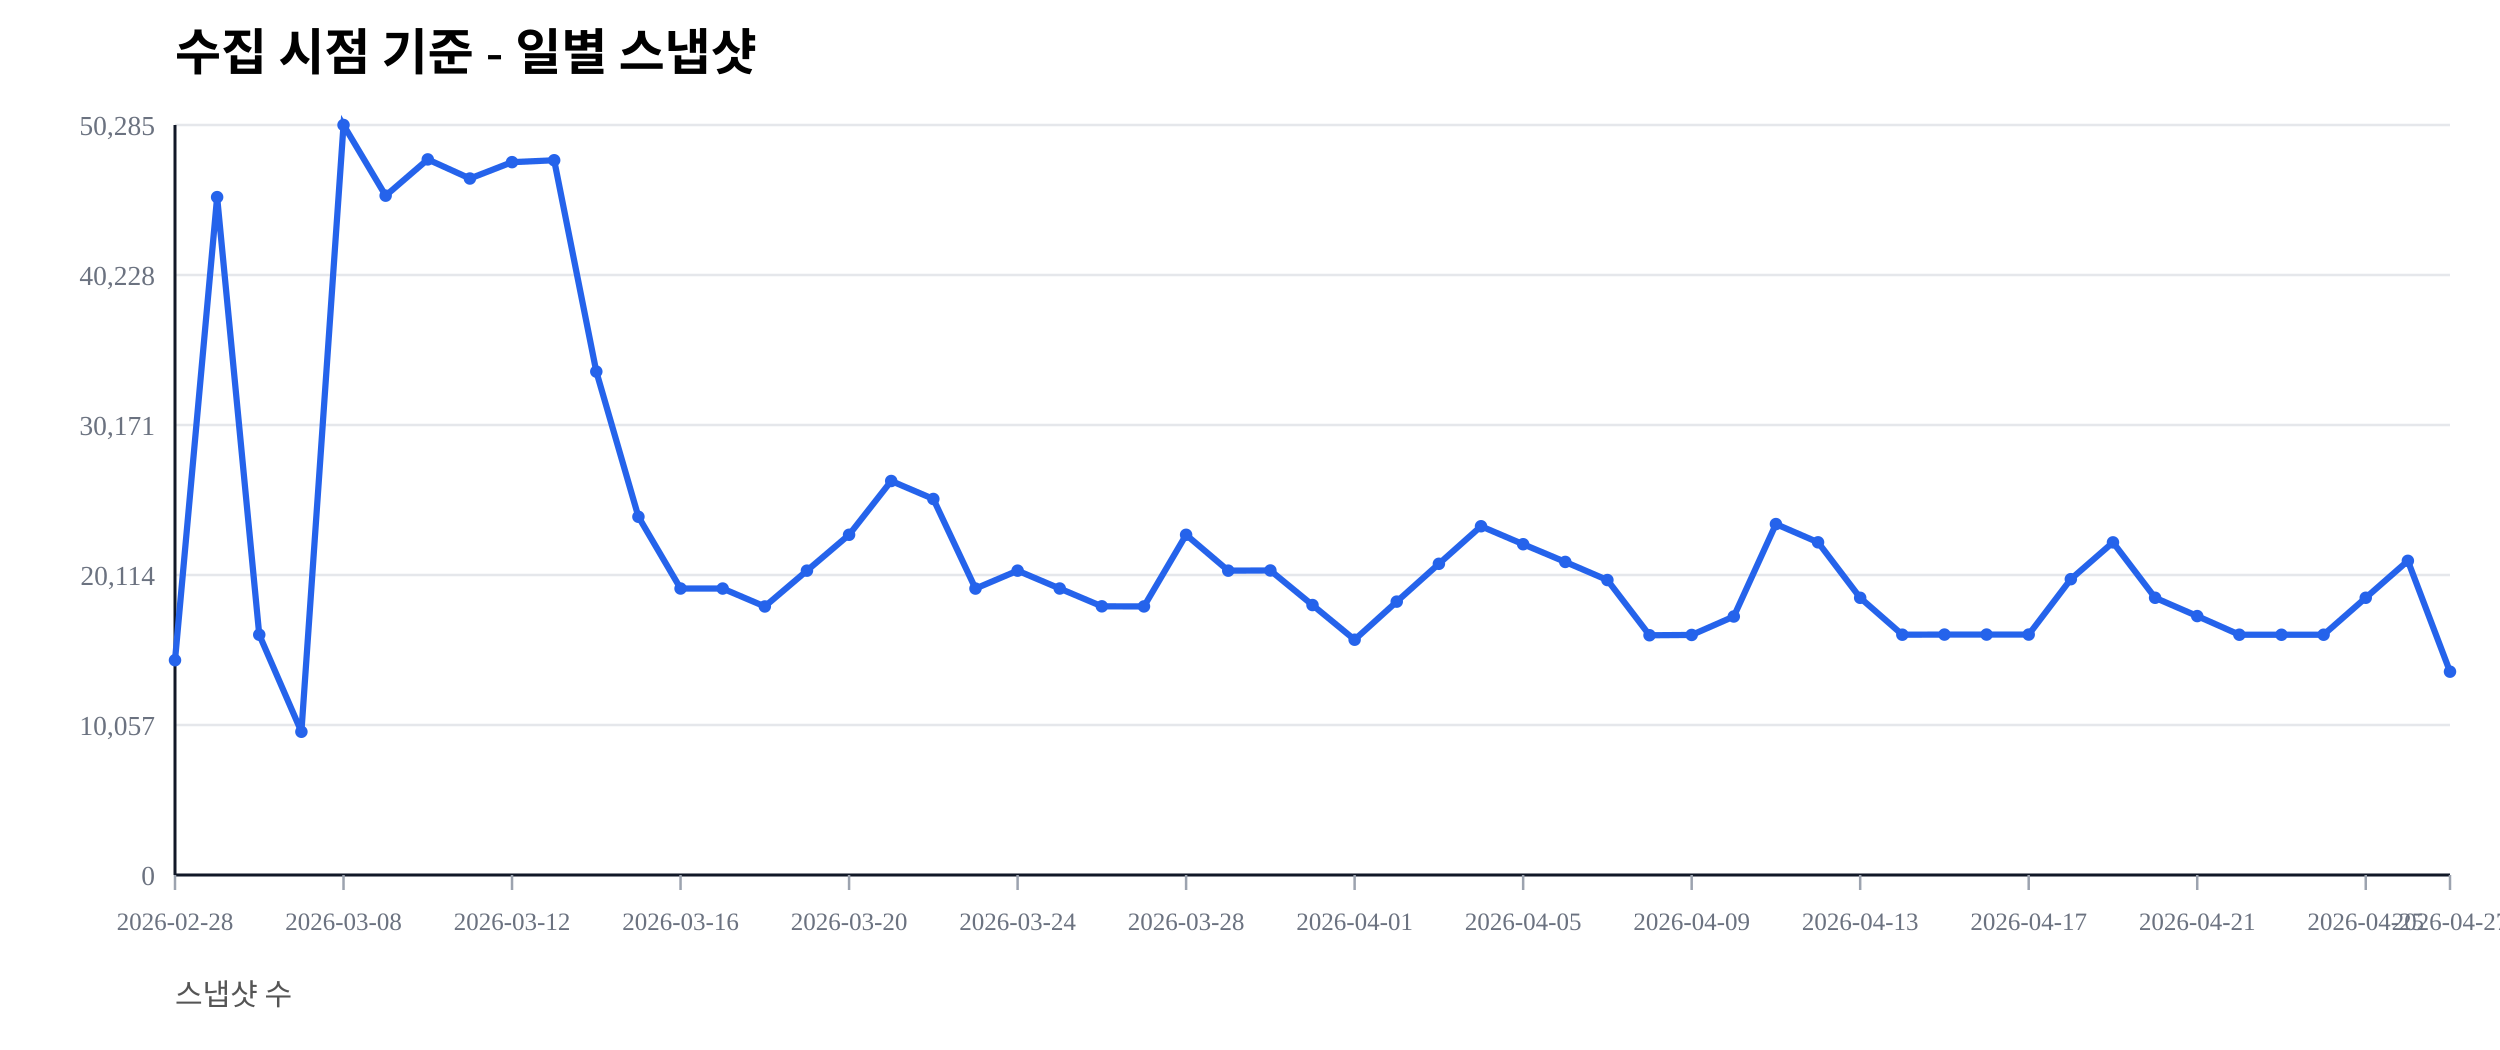
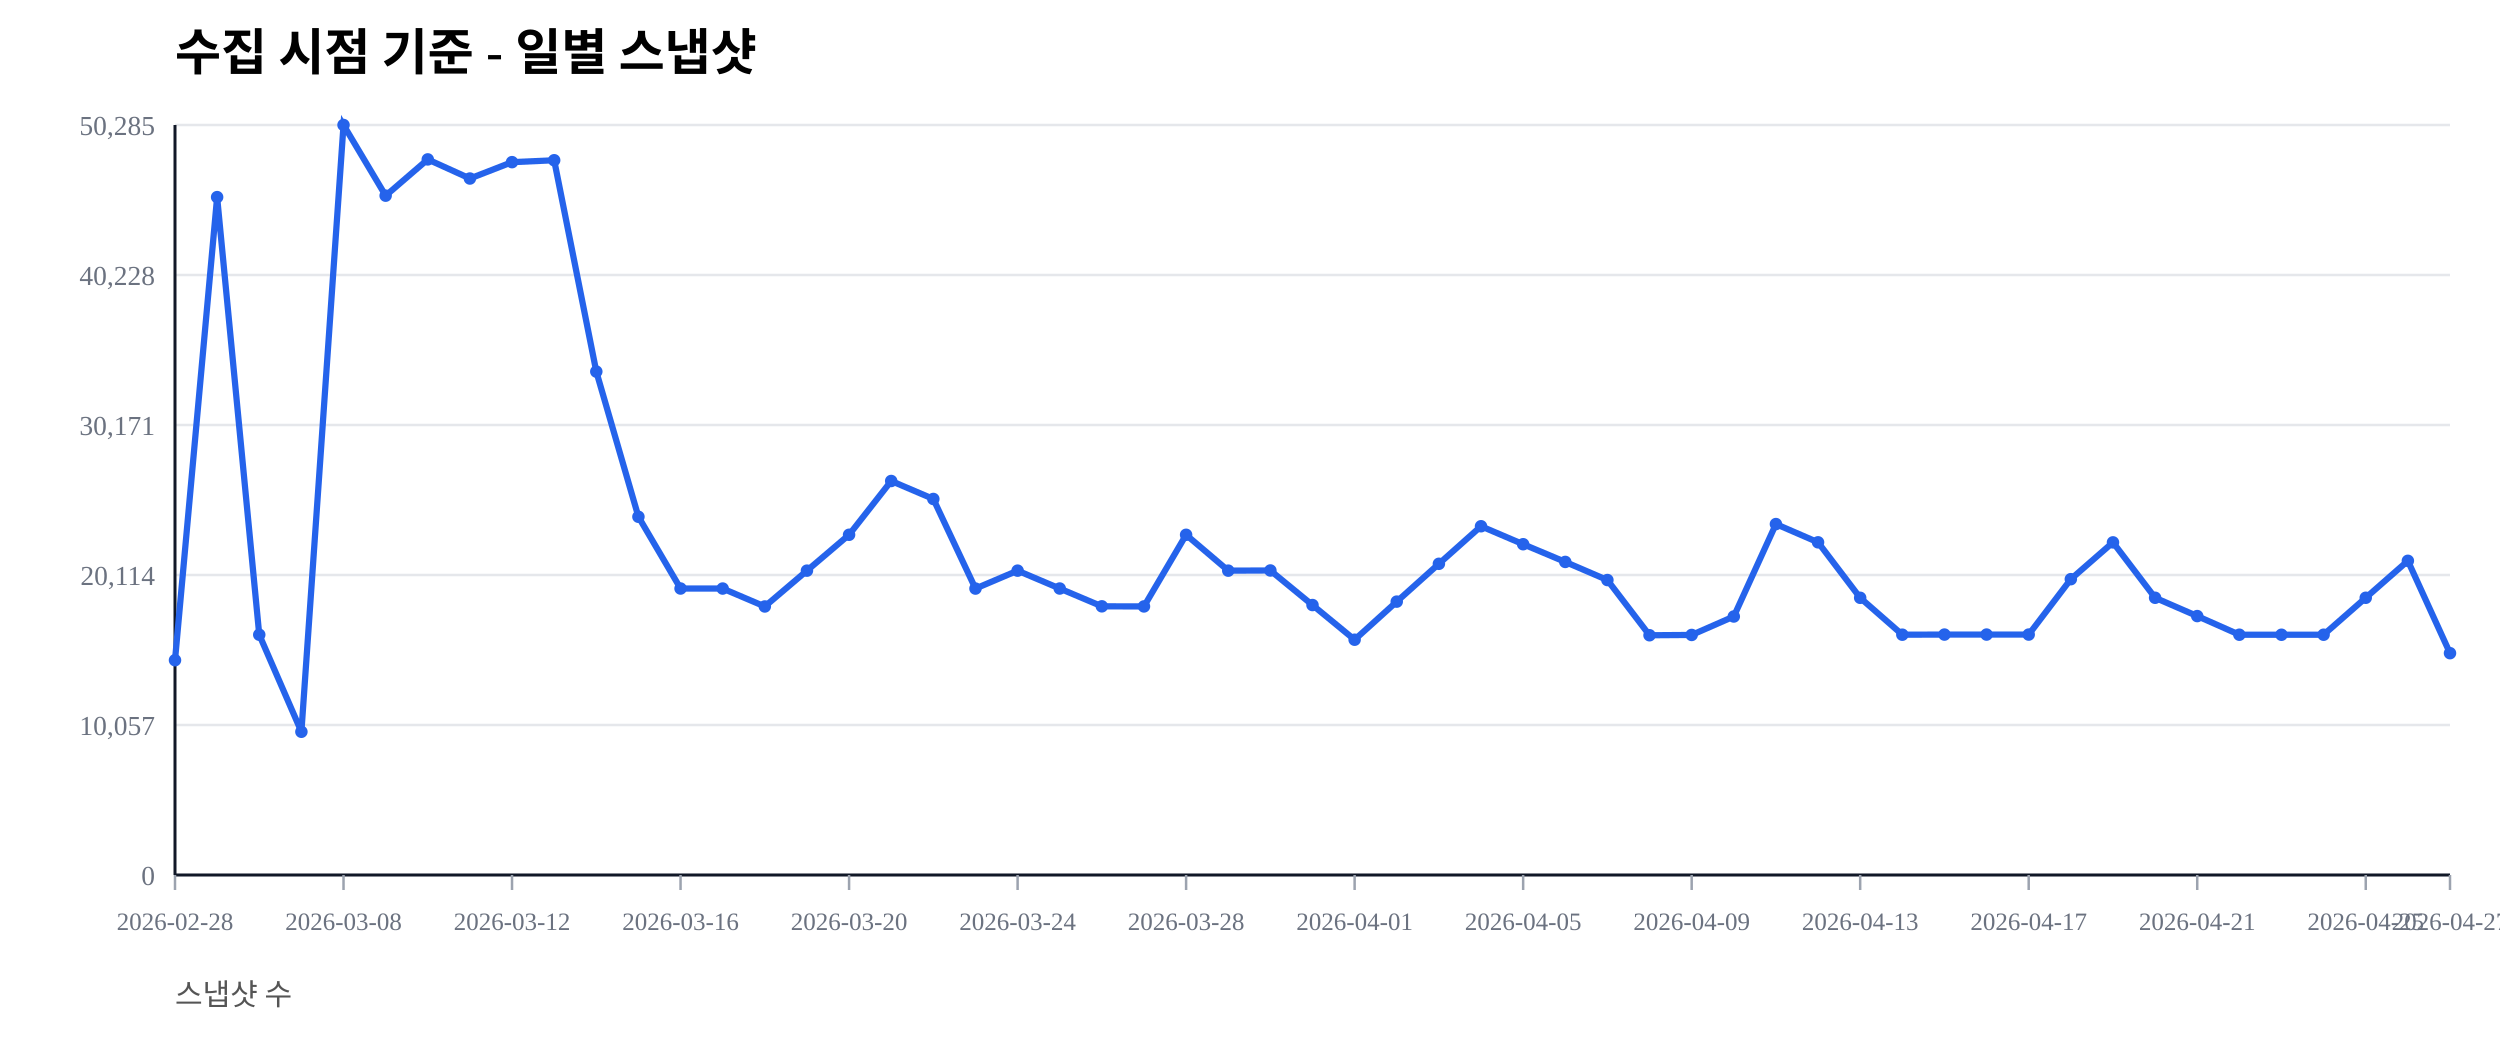
<svg xmlns="http://www.w3.org/2000/svg" width="1000" height="420" viewBox="0 0 1000 420">
  <rect width="100%" height="100%" fill="#ffffff" />
  <text x="70" y="28" font-size="20" font-weight="600">수집 시점 기준 - 일별 스냅샷</text>
  <text x="70" y="402" font-size="12" fill="#555">스냅샷 수</text>
  <line x1="70" y1="350.00" x2="980" y2="350.00" stroke="#e5e7eb" stroke-width="1" />
  <text x="62" y="354.00" font-size="11" fill="#6b7280" text-anchor="end">0</text>
  <line x1="70" y1="290.00" x2="980" y2="290.00" stroke="#e5e7eb" stroke-width="1" />
  <text x="62" y="294.00" font-size="11" fill="#6b7280" text-anchor="end">10,057</text>
  <line x1="70" y1="230.00" x2="980" y2="230.00" stroke="#e5e7eb" stroke-width="1" />
  <text x="62" y="234.00" font-size="11" fill="#6b7280" text-anchor="end">20,114</text>
  <line x1="70" y1="170.00" x2="980" y2="170.00" stroke="#e5e7eb" stroke-width="1" />
  <text x="62" y="174.00" font-size="11" fill="#6b7280" text-anchor="end">30,171</text>
  <line x1="70" y1="110.00" x2="980" y2="110.00" stroke="#e5e7eb" stroke-width="1" />
  <text x="62" y="114.00" font-size="11" fill="#6b7280" text-anchor="end">40,228</text>
  <line x1="70" y1="50.00" x2="980" y2="50.00" stroke="#e5e7eb" stroke-width="1" />
  <text x="62" y="54.00" font-size="11" fill="#6b7280" text-anchor="end">50,285</text>
  <line x1="70" y1="350" x2="980" y2="350" stroke="#111827" stroke-width="1.2" />
  <line x1="70" y1="50" x2="70" y2="350" stroke="#111827" stroke-width="1.2" />
  <line x1="70.00" y1="350" x2="70.00" y2="356" stroke="#9ca3af" stroke-width="1" />
  <text x="70.00" y="372" font-size="10" fill="#6b7280" text-anchor="middle">2026-02-28</text>
  <line x1="137.41" y1="350" x2="137.41" y2="356" stroke="#9ca3af" stroke-width="1" />
  <text x="137.41" y="372" font-size="10" fill="#6b7280" text-anchor="middle">2026-03-08</text>
  <line x1="204.81" y1="350" x2="204.81" y2="356" stroke="#9ca3af" stroke-width="1" />
  <text x="204.81" y="372" font-size="10" fill="#6b7280" text-anchor="middle">2026-03-12</text>
  <line x1="272.22" y1="350" x2="272.22" y2="356" stroke="#9ca3af" stroke-width="1" />
  <text x="272.22" y="372" font-size="10" fill="#6b7280" text-anchor="middle">2026-03-16</text>
  <line x1="339.63" y1="350" x2="339.63" y2="356" stroke="#9ca3af" stroke-width="1" />
  <text x="339.63" y="372" font-size="10" fill="#6b7280" text-anchor="middle">2026-03-20</text>
  <line x1="407.04" y1="350" x2="407.04" y2="356" stroke="#9ca3af" stroke-width="1" />
  <text x="407.04" y="372" font-size="10" fill="#6b7280" text-anchor="middle">2026-03-24</text>
  <line x1="474.44" y1="350" x2="474.44" y2="356" stroke="#9ca3af" stroke-width="1" />
  <text x="474.44" y="372" font-size="10" fill="#6b7280" text-anchor="middle">2026-03-28</text>
  <line x1="541.85" y1="350" x2="541.85" y2="356" stroke="#9ca3af" stroke-width="1" />
  <text x="541.85" y="372" font-size="10" fill="#6b7280" text-anchor="middle">2026-04-01</text>
  <line x1="609.26" y1="350" x2="609.26" y2="356" stroke="#9ca3af" stroke-width="1" />
  <text x="609.26" y="372" font-size="10" fill="#6b7280" text-anchor="middle">2026-04-05</text>
  <line x1="676.67" y1="350" x2="676.67" y2="356" stroke="#9ca3af" stroke-width="1" />
  <text x="676.67" y="372" font-size="10" fill="#6b7280" text-anchor="middle">2026-04-09</text>
  <line x1="744.07" y1="350" x2="744.07" y2="356" stroke="#9ca3af" stroke-width="1" />
  <text x="744.07" y="372" font-size="10" fill="#6b7280" text-anchor="middle">2026-04-13</text>
  <line x1="811.48" y1="350" x2="811.48" y2="356" stroke="#9ca3af" stroke-width="1" />
  <text x="811.48" y="372" font-size="10" fill="#6b7280" text-anchor="middle">2026-04-17</text>
  <line x1="878.89" y1="350" x2="878.89" y2="356" stroke="#9ca3af" stroke-width="1" />
  <text x="878.89" y="372" font-size="10" fill="#6b7280" text-anchor="middle">2026-04-21</text>
  <line x1="946.30" y1="350" x2="946.30" y2="356" stroke="#9ca3af" stroke-width="1" />
  <text x="946.30" y="372" font-size="10" fill="#6b7280" text-anchor="middle">2026-04-25</text>
  <line x1="980.00" y1="350" x2="980.00" y2="356" stroke="#9ca3af" stroke-width="1" />
  <text x="980.00" y="372" font-size="10" fill="#6b7280" text-anchor="middle">2026-04-27</text>
-   <polyline fill="none" stroke="#2563eb" stroke-width="2.5" points="70.00,264.08 86.85,78.85 103.70,253.89 120.56,292.71 137.41,50.00 154.26,78.27 171.11,63.76 187.96,71.41 204.81,64.86 221.67,64.10 238.52,148.63 255.37,206.71 272.22,235.41 289.07,235.42 305.93,242.59 322.78,228.26 339.63,213.91 356.48,192.40 373.33,199.59 390.19,235.43 407.04,228.26 423.89,235.41 440.74,242.53 457.59,242.57 474.44,213.92 491.30,228.26 508.15,228.19 525.00,242.02 541.85,255.89 558.70,240.65 575.56,225.52 592.41,210.50 609.26,217.69 626.11,224.77 642.96,232.02 659.81,254.10 676.67,253.98 693.52,246.60 710.37,209.63 727.22,216.93 744.07,239.12 760.93,253.88 777.78,253.83 794.63,253.83 811.48,253.83 828.33,231.67 845.19,216.95 862.04,239.11 878.89,246.43 895.74,253.89 912.59,253.90 929.44,253.89 946.30,239.11 963.15,224.33 980.00,268.67" />
+   <polyline fill="none" stroke="#2563eb" stroke-width="2.5" points="70.00,264.08 86.85,78.85 103.70,253.89 120.56,292.71 137.41,50.00 154.26,78.27 171.11,63.76 187.96,71.41 204.81,64.86 221.67,64.10 238.52,148.63 255.37,206.71 272.22,235.41 289.07,235.42 305.93,242.59 322.78,228.26 339.63,213.91 356.48,192.40 373.33,199.59 390.19,235.43 407.04,228.26 423.89,235.41 440.74,242.53 457.59,242.57 474.44,213.92 491.30,228.26 508.15,228.19 525.00,242.02 541.85,255.89 558.70,240.65 575.56,225.52 592.41,210.50 609.26,217.69 626.11,224.77 642.96,232.02 659.81,254.10 676.67,253.98 693.52,246.60 710.37,209.63 727.22,216.93 744.07,239.12 760.93,253.88 777.78,253.83 794.63,253.83 811.48,253.83 828.33,231.67 845.19,216.95 862.04,239.11 878.89,246.43 895.74,253.89 912.59,253.90 929.44,253.89 946.30,239.11 963.15,224.33 980.00,261.27" />
  <circle cx="70.00" cy="264.08" r="2.5" fill="#2563eb" />
  <circle cx="86.85" cy="78.85" r="2.5" fill="#2563eb" />
  <circle cx="103.70" cy="253.89" r="2.5" fill="#2563eb" />
  <circle cx="120.56" cy="292.71" r="2.5" fill="#2563eb" />
  <circle cx="137.41" cy="50.00" r="2.5" fill="#2563eb" />
  <circle cx="154.26" cy="78.27" r="2.5" fill="#2563eb" />
  <circle cx="171.11" cy="63.76" r="2.5" fill="#2563eb" />
  <circle cx="187.96" cy="71.41" r="2.5" fill="#2563eb" />
  <circle cx="204.81" cy="64.86" r="2.5" fill="#2563eb" />
  <circle cx="221.67" cy="64.10" r="2.5" fill="#2563eb" />
  <circle cx="238.52" cy="148.63" r="2.5" fill="#2563eb" />
  <circle cx="255.37" cy="206.71" r="2.5" fill="#2563eb" />
  <circle cx="272.22" cy="235.41" r="2.5" fill="#2563eb" />
  <circle cx="289.07" cy="235.42" r="2.5" fill="#2563eb" />
  <circle cx="305.93" cy="242.59" r="2.5" fill="#2563eb" />
  <circle cx="322.78" cy="228.26" r="2.5" fill="#2563eb" />
  <circle cx="339.63" cy="213.91" r="2.5" fill="#2563eb" />
  <circle cx="356.48" cy="192.40" r="2.5" fill="#2563eb" />
  <circle cx="373.33" cy="199.59" r="2.5" fill="#2563eb" />
  <circle cx="390.19" cy="235.43" r="2.5" fill="#2563eb" />
  <circle cx="407.04" cy="228.26" r="2.5" fill="#2563eb" />
  <circle cx="423.89" cy="235.41" r="2.5" fill="#2563eb" />
  <circle cx="440.74" cy="242.53" r="2.5" fill="#2563eb" />
  <circle cx="457.59" cy="242.57" r="2.5" fill="#2563eb" />
  <circle cx="474.44" cy="213.92" r="2.5" fill="#2563eb" />
  <circle cx="491.30" cy="228.26" r="2.5" fill="#2563eb" />
  <circle cx="508.15" cy="228.19" r="2.5" fill="#2563eb" />
  <circle cx="525.00" cy="242.02" r="2.5" fill="#2563eb" />
  <circle cx="541.85" cy="255.89" r="2.5" fill="#2563eb" />
  <circle cx="558.70" cy="240.65" r="2.5" fill="#2563eb" />
  <circle cx="575.56" cy="225.52" r="2.5" fill="#2563eb" />
  <circle cx="592.41" cy="210.50" r="2.5" fill="#2563eb" />
  <circle cx="609.26" cy="217.69" r="2.5" fill="#2563eb" />
  <circle cx="626.11" cy="224.77" r="2.5" fill="#2563eb" />
  <circle cx="642.96" cy="232.02" r="2.5" fill="#2563eb" />
  <circle cx="659.81" cy="254.10" r="2.5" fill="#2563eb" />
  <circle cx="676.67" cy="253.98" r="2.5" fill="#2563eb" />
  <circle cx="693.52" cy="246.60" r="2.5" fill="#2563eb" />
  <circle cx="710.37" cy="209.63" r="2.5" fill="#2563eb" />
  <circle cx="727.22" cy="216.93" r="2.5" fill="#2563eb" />
  <circle cx="744.07" cy="239.12" r="2.5" fill="#2563eb" />
  <circle cx="760.93" cy="253.88" r="2.5" fill="#2563eb" />
  <circle cx="777.78" cy="253.83" r="2.5" fill="#2563eb" />
  <circle cx="794.63" cy="253.83" r="2.5" fill="#2563eb" />
  <circle cx="811.48" cy="253.83" r="2.5" fill="#2563eb" />
  <circle cx="828.33" cy="231.67" r="2.5" fill="#2563eb" />
  <circle cx="845.19" cy="216.95" r="2.5" fill="#2563eb" />
  <circle cx="862.04" cy="239.11" r="2.5" fill="#2563eb" />
  <circle cx="878.89" cy="246.43" r="2.5" fill="#2563eb" />
  <circle cx="895.74" cy="253.89" r="2.5" fill="#2563eb" />
  <circle cx="912.59" cy="253.90" r="2.5" fill="#2563eb" />
  <circle cx="929.44" cy="253.89" r="2.5" fill="#2563eb" />
  <circle cx="946.30" cy="239.11" r="2.5" fill="#2563eb" />
  <circle cx="963.15" cy="224.33" r="2.5" fill="#2563eb" />
-   <circle cx="980.00" cy="268.67" r="2.5" fill="#2563eb" />
+   <circle cx="980.00" cy="261.27" r="2.5" fill="#2563eb" />
</svg>
